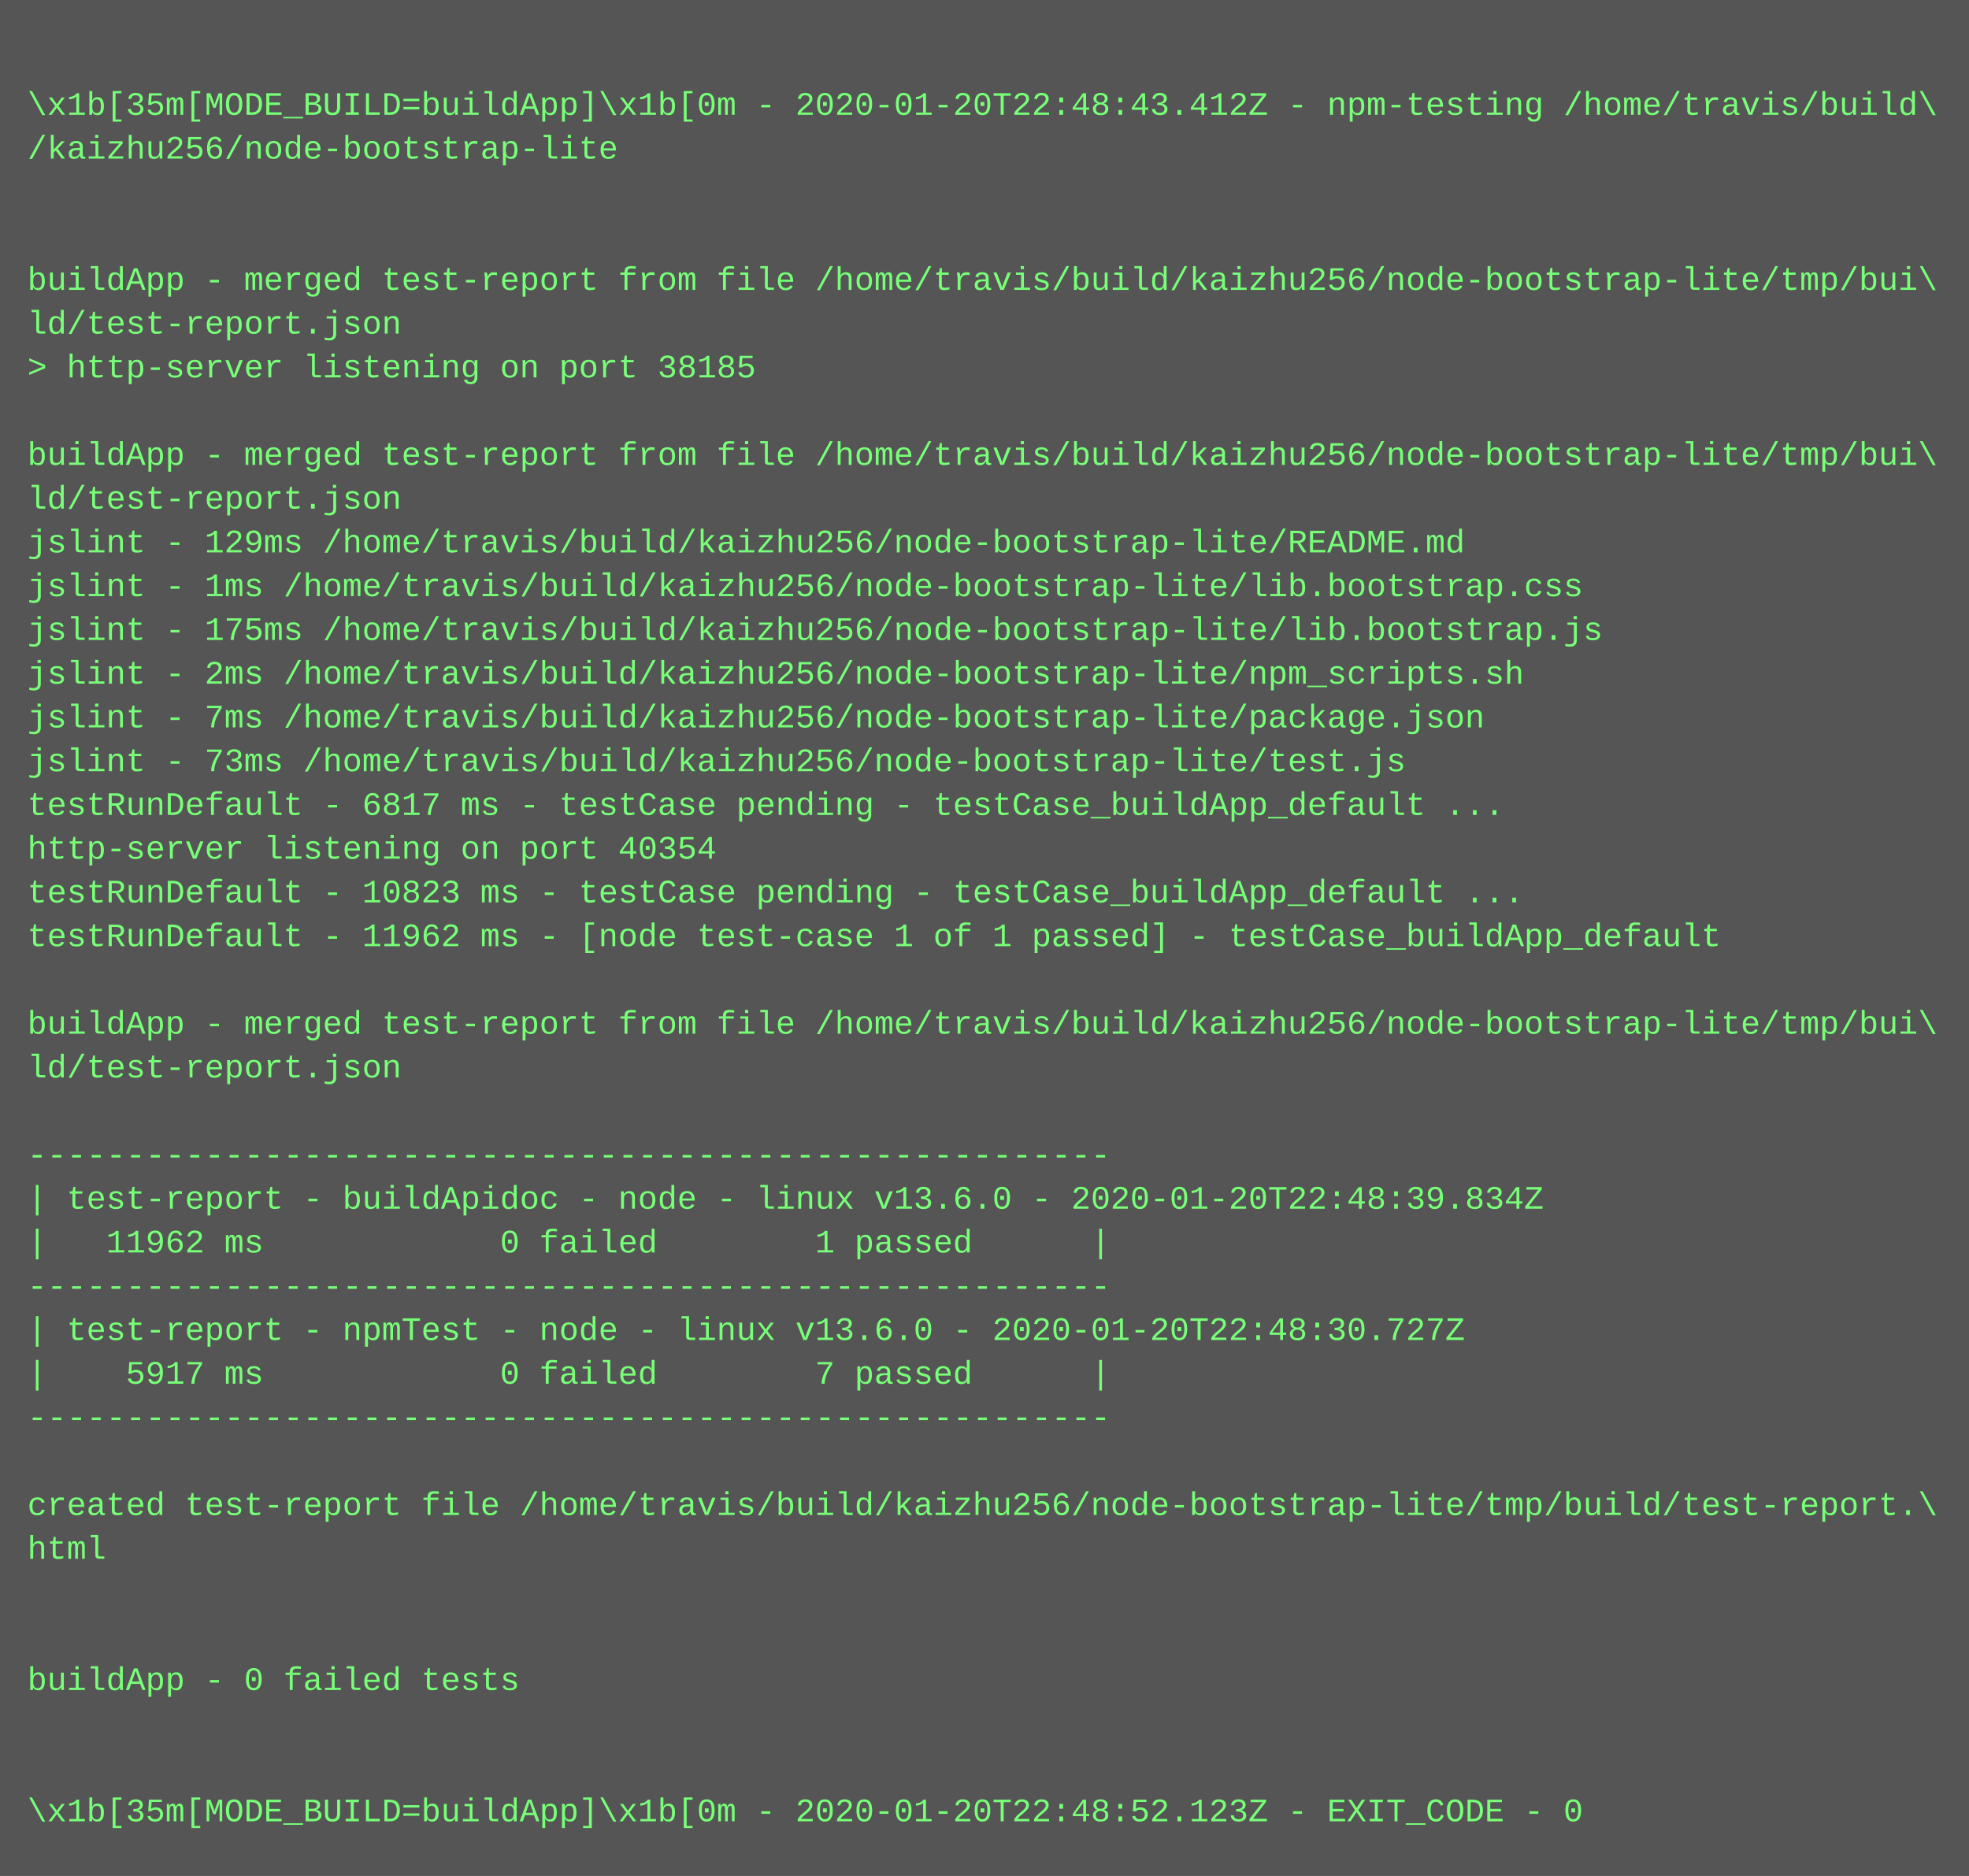
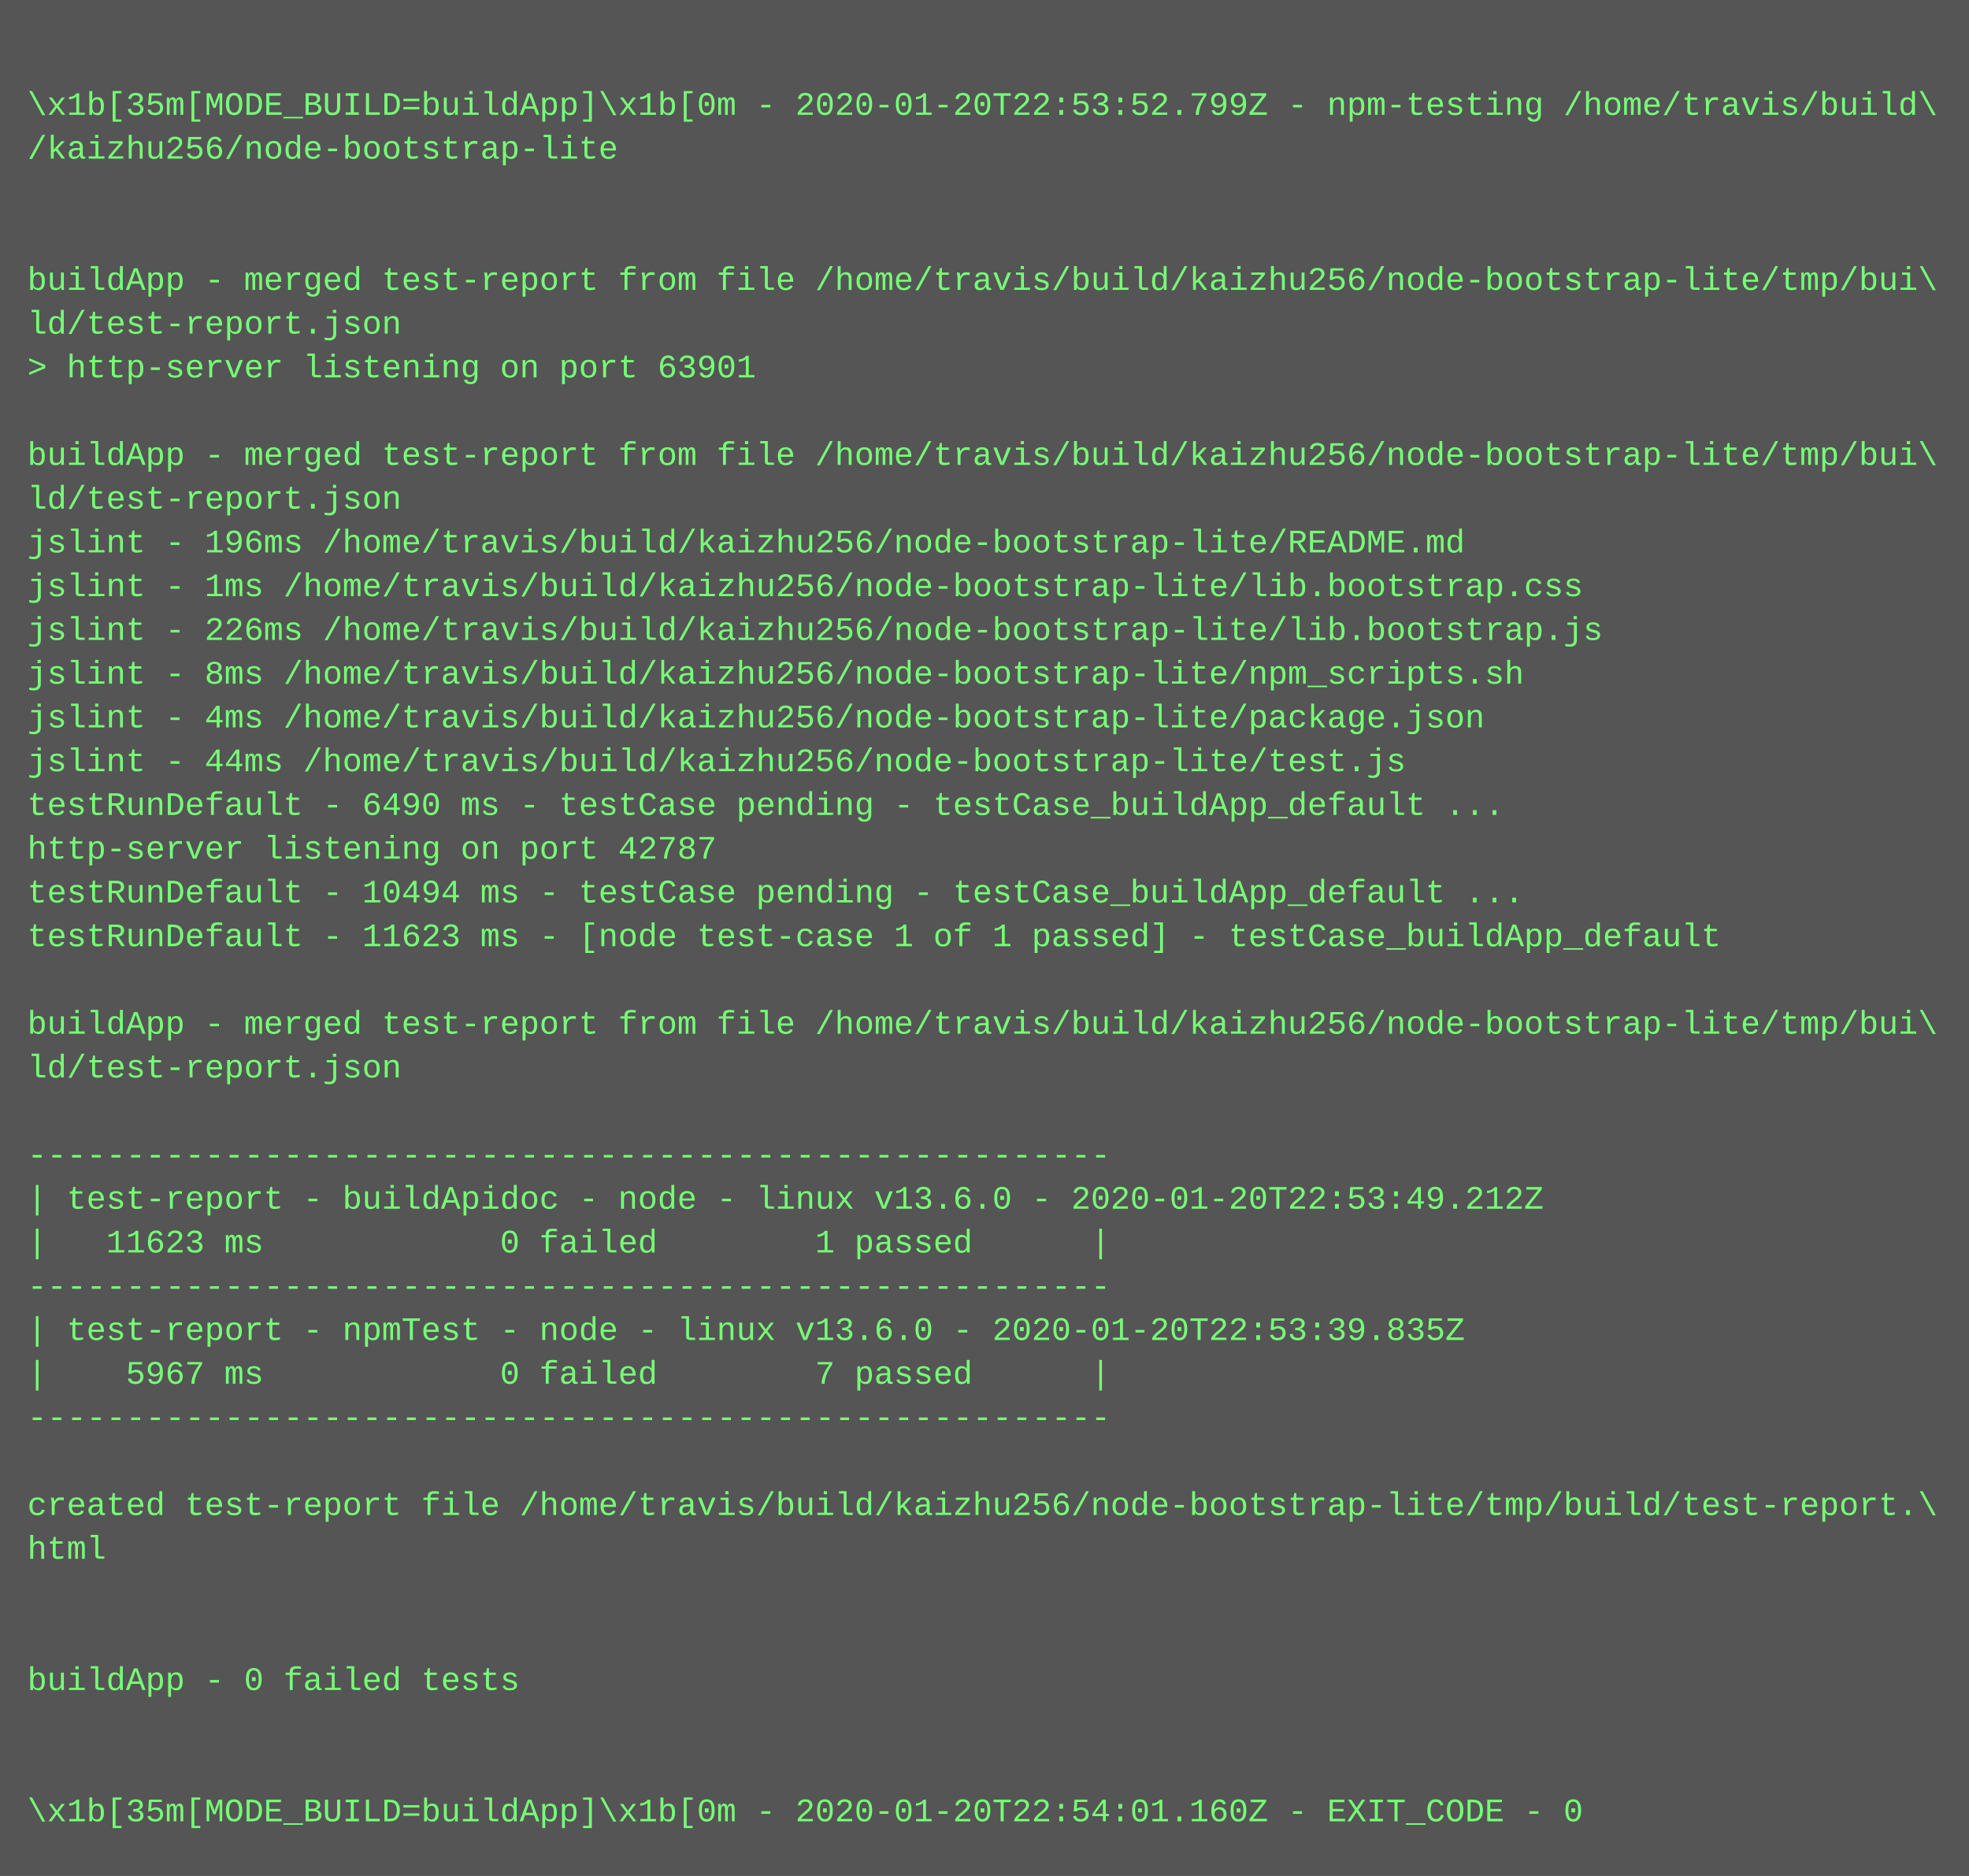
<svg xmlns="http://www.w3.org/2000/svg" height="686" width="720">
  <rect height="686" fill="#555" width="720" />
  <text fill="#7f7" font-family="Courier New" font-size="12" xml:space="preserve">
    <tspan x="10" y="26" />
-     <tspan x="10" y="42">\x1b[35m[MODE_BUILD=buildApp]\x1b[0m - 2020-01-20T22:48:43.412Z - npm-testing /home/travis/build\</tspan>
+     <tspan x="10" y="42">\x1b[35m[MODE_BUILD=buildApp]\x1b[0m - 2020-01-20T22:53:52.799Z - npm-testing /home/travis/build\</tspan>
    <tspan x="10" y="58">/kaizhu256/node-bootstrap-lite</tspan>
    <tspan x="10" y="74" />
    <tspan x="10" y="90" />
    <tspan x="10" y="106">buildApp - merged test-report from file /home/travis/build/kaizhu256/node-bootstrap-lite/tmp/bui\</tspan>
    <tspan x="10" y="122">ld/test-report.json</tspan>
-     <tspan x="10" y="138">&gt; http-server listening on port 38185</tspan>
+     <tspan x="10" y="138">&gt; http-server listening on port 63901</tspan>
    <tspan x="10" y="154" />
    <tspan x="10" y="170">buildApp - merged test-report from file /home/travis/build/kaizhu256/node-bootstrap-lite/tmp/bui\</tspan>
    <tspan x="10" y="186">ld/test-report.json</tspan>
-     <tspan x="10" y="202">jslint - 129ms /home/travis/build/kaizhu256/node-bootstrap-lite/README.md</tspan>
+     <tspan x="10" y="202">jslint - 196ms /home/travis/build/kaizhu256/node-bootstrap-lite/README.md</tspan>
    <tspan x="10" y="218">jslint - 1ms /home/travis/build/kaizhu256/node-bootstrap-lite/lib.bootstrap.css</tspan>
-     <tspan x="10" y="234">jslint - 175ms /home/travis/build/kaizhu256/node-bootstrap-lite/lib.bootstrap.js</tspan>
-     <tspan x="10" y="250">jslint - 2ms /home/travis/build/kaizhu256/node-bootstrap-lite/npm_scripts.sh</tspan>
-     <tspan x="10" y="266">jslint - 7ms /home/travis/build/kaizhu256/node-bootstrap-lite/package.json</tspan>
-     <tspan x="10" y="282">jslint - 73ms /home/travis/build/kaizhu256/node-bootstrap-lite/test.js</tspan>
-     <tspan x="10" y="298">testRunDefault - 6817 ms - testCase pending - testCase_buildApp_default ...</tspan>
-     <tspan x="10" y="314">http-server listening on port 40354</tspan>
-     <tspan x="10" y="330">testRunDefault - 10823 ms - testCase pending - testCase_buildApp_default ...</tspan>
-     <tspan x="10" y="346">testRunDefault - 11962 ms - [node test-case 1 of 1 passed] - testCase_buildApp_default</tspan>
+     <tspan x="10" y="234">jslint - 226ms /home/travis/build/kaizhu256/node-bootstrap-lite/lib.bootstrap.js</tspan>
+     <tspan x="10" y="250">jslint - 8ms /home/travis/build/kaizhu256/node-bootstrap-lite/npm_scripts.sh</tspan>
+     <tspan x="10" y="266">jslint - 4ms /home/travis/build/kaizhu256/node-bootstrap-lite/package.json</tspan>
+     <tspan x="10" y="282">jslint - 44ms /home/travis/build/kaizhu256/node-bootstrap-lite/test.js</tspan>
+     <tspan x="10" y="298">testRunDefault - 6490 ms - testCase pending - testCase_buildApp_default ...</tspan>
+     <tspan x="10" y="314">http-server listening on port 42787</tspan>
+     <tspan x="10" y="330">testRunDefault - 10494 ms - testCase pending - testCase_buildApp_default ...</tspan>
+     <tspan x="10" y="346">testRunDefault - 11623 ms - [node test-case 1 of 1 passed] - testCase_buildApp_default</tspan>
    <tspan x="10" y="362" />
    <tspan x="10" y="378">buildApp - merged test-report from file /home/travis/build/kaizhu256/node-bootstrap-lite/tmp/bui\</tspan>
    <tspan x="10" y="394">ld/test-report.json</tspan>
    <tspan x="10" y="410" />
    <tspan x="10" y="426">-------------------------------------------------------</tspan>
-     <tspan x="10" y="442">| test-report - buildApidoc - node - linux v13.6.0 - 2020-01-20T22:48:39.834Z</tspan>
-     <tspan x="10" y="458">|   11962 ms            0 failed        1 passed      |</tspan>
+     <tspan x="10" y="442">| test-report - buildApidoc - node - linux v13.6.0 - 2020-01-20T22:53:49.212Z</tspan>
+     <tspan x="10" y="458">|   11623 ms            0 failed        1 passed      |</tspan>
    <tspan x="10" y="474">-------------------------------------------------------</tspan>
-     <tspan x="10" y="490">| test-report - npmTest - node - linux v13.6.0 - 2020-01-20T22:48:30.727Z</tspan>
-     <tspan x="10" y="506">|    5917 ms            0 failed        7 passed      |</tspan>
+     <tspan x="10" y="490">| test-report - npmTest - node - linux v13.6.0 - 2020-01-20T22:53:39.835Z</tspan>
+     <tspan x="10" y="506">|    5967 ms            0 failed        7 passed      |</tspan>
    <tspan x="10" y="522">-------------------------------------------------------</tspan>
    <tspan x="10" y="538" />
    <tspan x="10" y="554">created test-report file /home/travis/build/kaizhu256/node-bootstrap-lite/tmp/build/test-report.\</tspan>
    <tspan x="10" y="570">html</tspan>
    <tspan x="10" y="586" />
    <tspan x="10" y="602" />
    <tspan x="10" y="618">buildApp - 0 failed tests</tspan>
    <tspan x="10" y="634" />
    <tspan x="10" y="650" />
-     <tspan x="10" y="666">\x1b[35m[MODE_BUILD=buildApp]\x1b[0m - 2020-01-20T22:48:52.123Z - EXIT_CODE - 0</tspan>
+     <tspan x="10" y="666">\x1b[35m[MODE_BUILD=buildApp]\x1b[0m - 2020-01-20T22:54:01.160Z - EXIT_CODE - 0</tspan>
  </text>
</svg>
